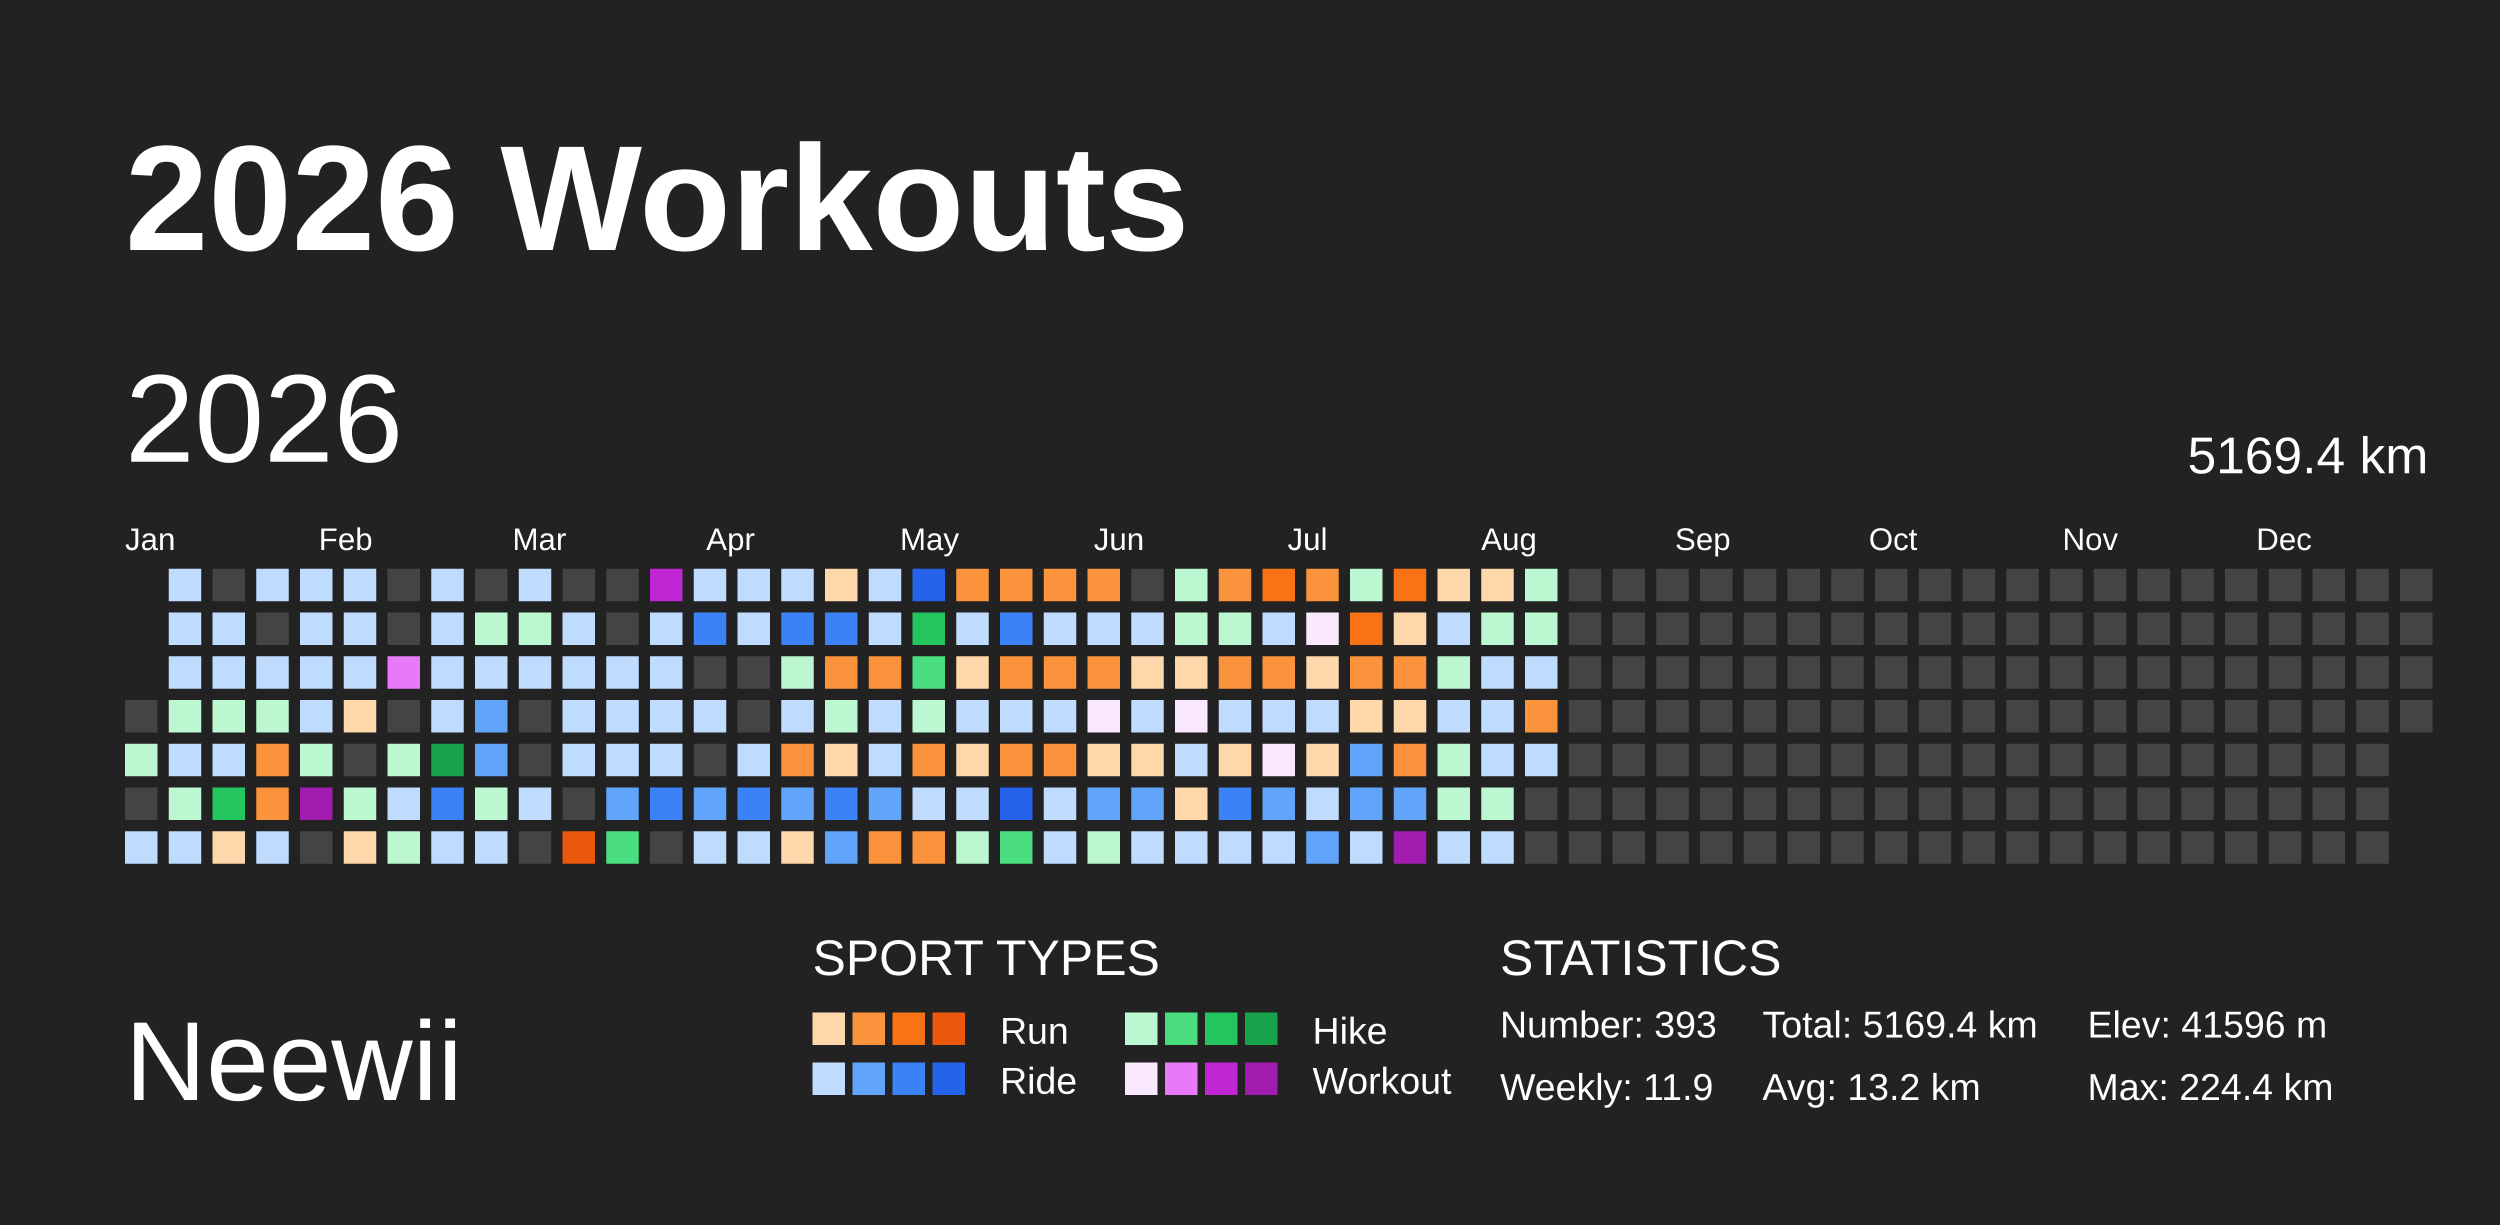
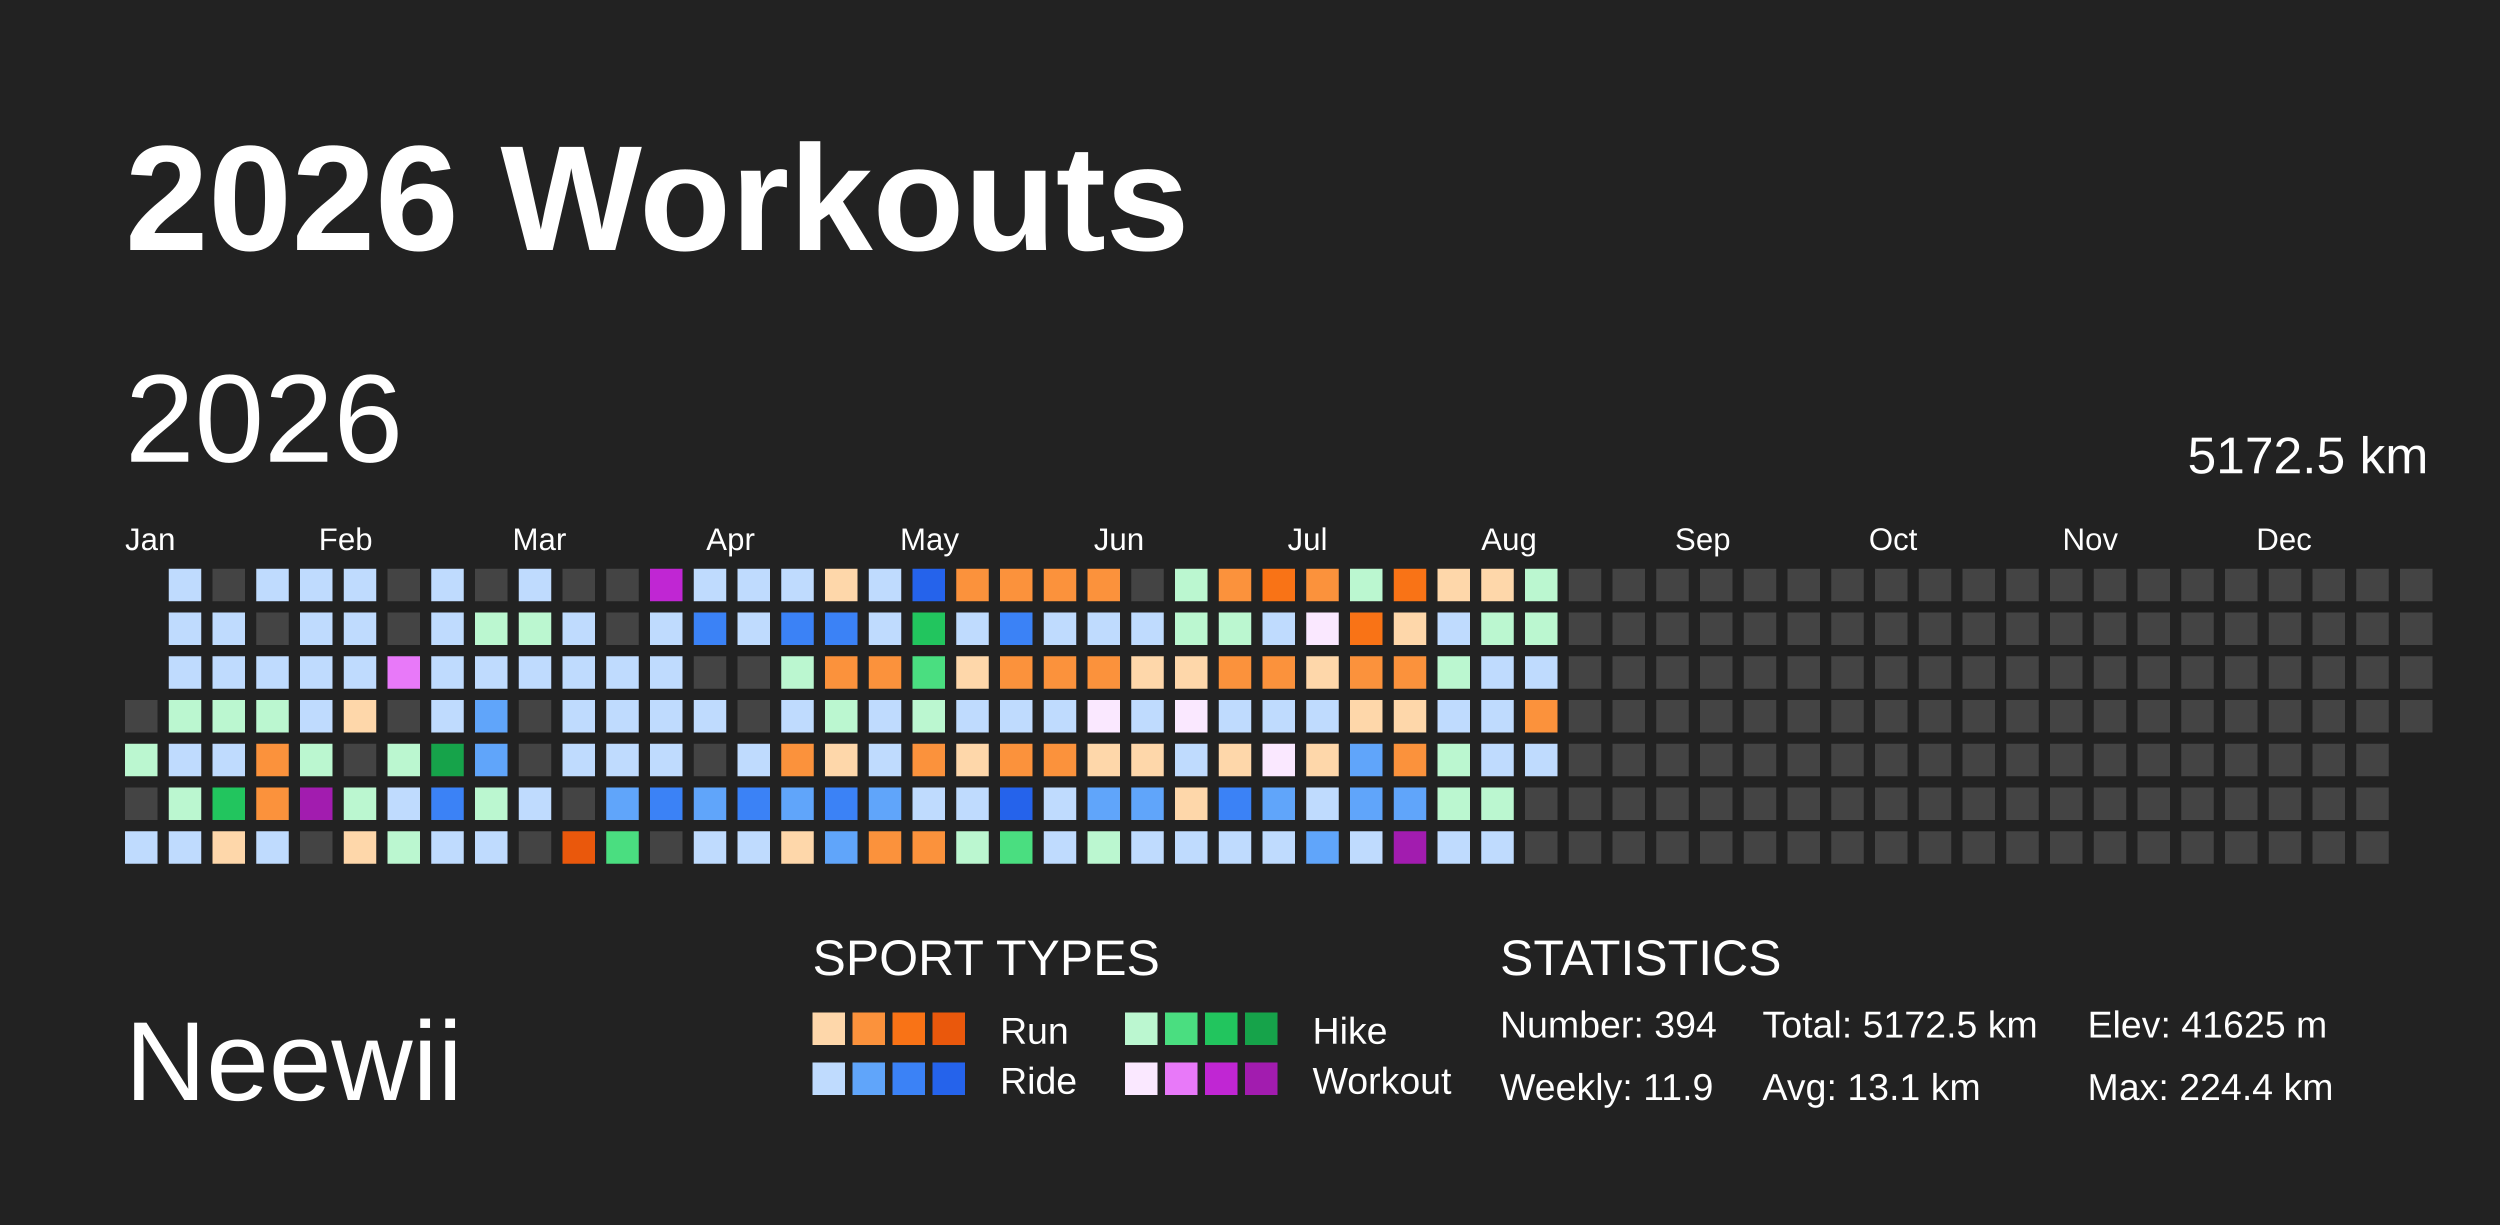
<svg xmlns="http://www.w3.org/2000/svg" baseProfile="full" height="98mm" version="1.1" viewBox="0,0,200,98" width="200mm">
  <defs />
  <rect fill="#222222" height="98" width="200" x="0" y="0" />
  <text fill="#FFFFFF" style="font-size:12px; font-family:Arial; font-weight:bold;" x="10" y="20">2026 Workouts</text>
  <text fill="#FFFFFF" style="font-size:9px; font-family:Arial" x="10" y="88">Neewii</text>
  <text fill="#FFFFFF" style="font-size:4px; font-family:Arial" x="65" y="78">SPORT TYPES</text>
  <rect fill="#fed7aa" height="2.6" width="2.6" x="65.0" y="81" />
  <rect fill="#fb923c" height="2.6" width="2.6" x="68.2" y="81" />
  <rect fill="#f97316" height="2.6" width="2.6" x="71.4" y="81" />
  <rect fill="#ea580c" height="2.6" width="2.6" x="74.6" y="81" />
  <text fill="#FFFFFF" style="font-size:3px; font-family:Arial" x="80" y="83.5">Run</text>
  <rect fill="#bbf7d0" height="2.6" width="2.6" x="90.0" y="81" />
  <rect fill="#4ade80" height="2.6" width="2.6" x="93.2" y="81" />
  <rect fill="#22c55e" height="2.6" width="2.6" x="96.4" y="81" />
  <rect fill="#16a34a" height="2.6" width="2.6" x="99.6" y="81" />
  <text fill="#FFFFFF" style="font-size:3px; font-family:Arial" x="105" y="83.5">Hike</text>
  <rect fill="#bfdbfe" height="2.6" width="2.6" x="65.0" y="85" />
  <rect fill="#60a5fa" height="2.6" width="2.6" x="68.2" y="85" />
  <rect fill="#3b82f6" height="2.6" width="2.6" x="71.4" y="85" />
  <rect fill="#2563eb" height="2.6" width="2.6" x="74.6" y="85" />
  <text fill="#FFFFFF" style="font-size:3px; font-family:Arial" x="80" y="87.5">Ride</text>
  <rect fill="#fae8ff" height="2.6" width="2.6" x="90.0" y="85" />
  <rect fill="#e879f9" height="2.6" width="2.6" x="93.2" y="85" />
  <rect fill="#c026d3" height="2.6" width="2.6" x="96.4" y="85" />
  <rect fill="#a21caf" height="2.6" width="2.6" x="99.6" y="85" />
  <text fill="#FFFFFF" style="font-size:3px; font-family:Arial" x="105" y="87.5">Workout</text>
  <text fill="#FFFFFF" style="font-size:4px; font-family:Arial" x="120" y="78">STATISTICS</text>
-   <text fill="#FFFFFF" style="font-size:3px; font-family:Arial" x="120" y="83">Number: 393</text>
+   <text fill="#FFFFFF" style="font-size:3px; font-family:Arial" x="120" y="83">Number: 394</text>
  <text fill="#FFFFFF" style="font-size:3px; font-family:Arial" x="120" y="88">Weekly: 11.9</text>
-   <text fill="#FFFFFF" style="font-size:3px; font-family:Arial" x="141" y="83">Total: 5169.4 km</text>
-   <text fill="#FFFFFF" style="font-size:3px; font-family:Arial" x="141" y="88">Avg: 13.2 km</text>
-   <text fill="#FFFFFF" style="font-size:3px; font-family:Arial" x="167" y="83">Elev: 41596 m</text>
+   <text fill="#FFFFFF" style="font-size:3px; font-family:Arial" x="141" y="83">Total: 5172.5 km</text>
+   <text fill="#FFFFFF" style="font-size:3px; font-family:Arial" x="141" y="88">Avg: 13.1 km</text>
+   <text fill="#FFFFFF" style="font-size:3px; font-family:Arial" x="167" y="83">Elev: 41625 m</text>
  <text fill="#FFFFFF" style="font-size:3px; font-family:Arial" x="167" y="88">Max: 224.4 km</text>
  <text dominant-baseline="hanging" fill="#FFFFFF" style="font-size:10.0px; font-family:Arial;" x="10" y="30">2026</text>
-   <text dominant-baseline="hanging" fill="#FFFFFF" style="font-size:4.125px; font-family:Arial;" x="175" y="35">5169.4 km</text>
+   <text dominant-baseline="hanging" fill="#FFFFFF" style="font-size:4.125px; font-family:Arial;" x="175" y="35">5172.5 km</text>
  <text fill="#FFFFFF" style="font-size:2.5px; font-family:Arial" x="10.0" y="44">Jan</text>
  <text fill="#FFFFFF" style="font-size:2.5px; font-family:Arial" x="25.5" y="44">Feb</text>
  <text fill="#FFFFFF" style="font-size:2.5px; font-family:Arial" x="41.0" y="44">Mar</text>
  <text fill="#FFFFFF" style="font-size:2.5px; font-family:Arial" x="56.5" y="44">Apr</text>
  <text fill="#FFFFFF" style="font-size:2.5px; font-family:Arial" x="72.0" y="44">May</text>
  <text fill="#FFFFFF" style="font-size:2.5px; font-family:Arial" x="87.5" y="44">Jun</text>
  <text fill="#FFFFFF" style="font-size:2.5px; font-family:Arial" x="103.0" y="44">Jul</text>
  <text fill="#FFFFFF" style="font-size:2.5px; font-family:Arial" x="118.5" y="44">Aug</text>
  <text fill="#FFFFFF" style="font-size:2.5px; font-family:Arial" x="134.0" y="44">Sep</text>
  <text fill="#FFFFFF" style="font-size:2.5px; font-family:Arial" x="149.5" y="44">Oct</text>
  <text fill="#FFFFFF" style="font-size:2.5px; font-family:Arial" x="165.0" y="44">Nov</text>
  <text fill="#FFFFFF" style="font-size:2.5px; font-family:Arial" x="180.5" y="44">Dec</text>
  <rect fill="#444444" height="2.6" width="2.6" x="10.0" y="56.0" />
  <rect fill="#bbf7d0" height="2.6" width="2.6" x="10.0" y="59.5" />
  <rect fill="#444444" height="2.6" width="2.6" x="10.0" y="63.0" />
  <rect fill="#bfdbfe" height="2.6" width="2.6" x="10.0" y="66.5" />
  <rect fill="#bfdbfe" height="2.6" width="2.6" x="13.5" y="45.5" />
  <rect fill="#bfdbfe" height="2.6" width="2.6" x="13.5" y="49.0" />
  <rect fill="#bfdbfe" height="2.6" width="2.6" x="13.5" y="52.5" />
  <rect fill="#bbf7d0" height="2.6" width="2.6" x="13.5" y="56.0" />
  <rect fill="#bfdbfe" height="2.6" width="2.6" x="13.5" y="59.5" />
  <rect fill="#bbf7d0" height="2.6" width="2.6" x="13.5" y="63.0" />
  <rect fill="#bfdbfe" height="2.6" width="2.6" x="13.5" y="66.5" />
  <rect fill="#444444" height="2.6" width="2.6" x="17.0" y="45.5" />
  <rect fill="#bfdbfe" height="2.6" width="2.6" x="17.0" y="49.0" />
  <rect fill="#bfdbfe" height="2.6" width="2.6" x="17.0" y="52.5" />
  <rect fill="#bbf7d0" height="2.6" width="2.6" x="17.0" y="56.0" />
  <rect fill="#bfdbfe" height="2.6" width="2.6" x="17.0" y="59.5" />
  <rect fill="#22c55e" height="2.6" width="2.6" x="17.0" y="63.0" />
  <rect fill="#fed7aa" height="2.6" width="2.6" x="17.0" y="66.5" />
  <rect fill="#bfdbfe" height="2.6" width="2.6" x="20.5" y="45.5" />
  <rect fill="#444444" height="2.6" width="2.6" x="20.5" y="49.0" />
  <rect fill="#bfdbfe" height="2.6" width="2.6" x="20.5" y="52.5" />
  <rect fill="#bbf7d0" height="2.6" width="2.6" x="20.5" y="56.0" />
  <rect fill="#fb923c" height="2.6" width="2.6" x="20.5" y="59.5" />
  <rect fill="#fb923c" height="2.6" width="2.6" x="20.5" y="63.0" />
  <rect fill="#bfdbfe" height="2.6" width="2.6" x="20.5" y="66.5" />
  <rect fill="#bfdbfe" height="2.6" width="2.6" x="24.0" y="45.5" />
  <rect fill="#bfdbfe" height="2.6" width="2.6" x="24.0" y="49.0" />
  <rect fill="#bfdbfe" height="2.6" width="2.6" x="24.0" y="52.5" />
  <rect fill="#bfdbfe" height="2.6" width="2.6" x="24.0" y="56.0" />
  <rect fill="#bbf7d0" height="2.6" width="2.6" x="24.0" y="59.5" />
  <rect fill="#a21caf" height="2.6" width="2.6" x="24.0" y="63.0" />
  <rect fill="#444444" height="2.6" width="2.6" x="24.0" y="66.5" />
  <rect fill="#bfdbfe" height="2.6" width="2.6" x="27.5" y="45.5" />
  <rect fill="#bfdbfe" height="2.6" width="2.6" x="27.5" y="49.0" />
  <rect fill="#bfdbfe" height="2.6" width="2.6" x="27.5" y="52.5" />
  <rect fill="#fed7aa" height="2.6" width="2.6" x="27.5" y="56.0" />
  <rect fill="#444444" height="2.6" width="2.6" x="27.5" y="59.5" />
  <rect fill="#bbf7d0" height="2.6" width="2.6" x="27.5" y="63.0" />
  <rect fill="#fed7aa" height="2.6" width="2.6" x="27.5" y="66.5" />
  <rect fill="#444444" height="2.6" width="2.6" x="31.0" y="45.5" />
  <rect fill="#444444" height="2.6" width="2.6" x="31.0" y="49.0" />
  <rect fill="#e879f9" height="2.6" width="2.6" x="31.0" y="52.5" />
  <rect fill="#444444" height="2.6" width="2.6" x="31.0" y="56.0" />
  <rect fill="#bbf7d0" height="2.6" width="2.6" x="31.0" y="59.5" />
  <rect fill="#bfdbfe" height="2.6" width="2.6" x="31.0" y="63.0" />
  <rect fill="#bbf7d0" height="2.6" width="2.6" x="31.0" y="66.5" />
  <rect fill="#bfdbfe" height="2.6" width="2.6" x="34.5" y="45.5" />
  <rect fill="#bfdbfe" height="2.6" width="2.6" x="34.5" y="49.0" />
  <rect fill="#bfdbfe" height="2.6" width="2.6" x="34.5" y="52.5" />
  <rect fill="#bfdbfe" height="2.6" width="2.6" x="34.5" y="56.0" />
  <rect fill="#16a34a" height="2.6" width="2.6" x="34.5" y="59.5" />
  <rect fill="#3b82f6" height="2.6" width="2.6" x="34.5" y="63.0" />
  <rect fill="#bfdbfe" height="2.6" width="2.6" x="34.5" y="66.5" />
  <rect fill="#444444" height="2.6" width="2.6" x="38.0" y="45.5" />
  <rect fill="#bbf7d0" height="2.6" width="2.6" x="38.0" y="49.0" />
  <rect fill="#bfdbfe" height="2.6" width="2.6" x="38.0" y="52.5" />
  <rect fill="#60a5fa" height="2.6" width="2.6" x="38.0" y="56.0" />
  <rect fill="#60a5fa" height="2.6" width="2.6" x="38.0" y="59.5" />
  <rect fill="#bbf7d0" height="2.6" width="2.6" x="38.0" y="63.0" />
  <rect fill="#bfdbfe" height="2.6" width="2.6" x="38.0" y="66.5" />
  <rect fill="#bfdbfe" height="2.6" width="2.6" x="41.5" y="45.5" />
  <rect fill="#bbf7d0" height="2.6" width="2.6" x="41.5" y="49.0" />
  <rect fill="#bfdbfe" height="2.6" width="2.6" x="41.5" y="52.5" />
  <rect fill="#444444" height="2.6" width="2.6" x="41.5" y="56.0" />
  <rect fill="#444444" height="2.6" width="2.6" x="41.5" y="59.5" />
  <rect fill="#bfdbfe" height="2.6" width="2.6" x="41.5" y="63.0" />
  <rect fill="#444444" height="2.6" width="2.6" x="41.5" y="66.5" />
  <rect fill="#444444" height="2.6" width="2.6" x="45.0" y="45.5" />
  <rect fill="#bfdbfe" height="2.6" width="2.6" x="45.0" y="49.0" />
  <rect fill="#bfdbfe" height="2.6" width="2.6" x="45.0" y="52.5" />
  <rect fill="#bfdbfe" height="2.6" width="2.6" x="45.0" y="56.0" />
  <rect fill="#bfdbfe" height="2.6" width="2.6" x="45.0" y="59.5" />
  <rect fill="#444444" height="2.6" width="2.6" x="45.0" y="63.0" />
  <rect fill="#ea580c" height="2.6" width="2.6" x="45.0" y="66.5" />
  <rect fill="#444444" height="2.6" width="2.6" x="48.5" y="45.5" />
  <rect fill="#444444" height="2.6" width="2.6" x="48.5" y="49.0" />
  <rect fill="#bfdbfe" height="2.6" width="2.6" x="48.5" y="52.5" />
  <rect fill="#bfdbfe" height="2.6" width="2.6" x="48.5" y="56.0" />
  <rect fill="#bfdbfe" height="2.6" width="2.6" x="48.5" y="59.5" />
  <rect fill="#60a5fa" height="2.6" width="2.6" x="48.5" y="63.0" />
  <rect fill="#4ade80" height="2.6" width="2.6" x="48.5" y="66.5" />
  <rect fill="#c026d3" height="2.6" width="2.6" x="52.0" y="45.5" />
  <rect fill="#bfdbfe" height="2.6" width="2.6" x="52.0" y="49.0" />
  <rect fill="#bfdbfe" height="2.6" width="2.6" x="52.0" y="52.5" />
  <rect fill="#bfdbfe" height="2.6" width="2.6" x="52.0" y="56.0" />
  <rect fill="#bfdbfe" height="2.6" width="2.6" x="52.0" y="59.5" />
  <rect fill="#3b82f6" height="2.6" width="2.6" x="52.0" y="63.0" />
  <rect fill="#444444" height="2.6" width="2.6" x="52.0" y="66.5" />
  <rect fill="#bfdbfe" height="2.6" width="2.6" x="55.5" y="45.5" />
  <rect fill="#3b82f6" height="2.6" width="2.6" x="55.5" y="49.0" />
  <rect fill="#444444" height="2.6" width="2.6" x="55.5" y="52.5" />
  <rect fill="#bfdbfe" height="2.6" width="2.6" x="55.5" y="56.0" />
  <rect fill="#444444" height="2.6" width="2.6" x="55.5" y="59.5" />
  <rect fill="#60a5fa" height="2.6" width="2.6" x="55.5" y="63.0" />
  <rect fill="#bfdbfe" height="2.6" width="2.6" x="55.5" y="66.5" />
  <rect fill="#bfdbfe" height="2.6" width="2.6" x="59.0" y="45.5" />
  <rect fill="#bfdbfe" height="2.6" width="2.6" x="59.0" y="49.0" />
  <rect fill="#444444" height="2.6" width="2.6" x="59.0" y="52.5" />
  <rect fill="#444444" height="2.6" width="2.6" x="59.0" y="56.0" />
  <rect fill="#bfdbfe" height="2.6" width="2.6" x="59.0" y="59.5" />
  <rect fill="#3b82f6" height="2.6" width="2.6" x="59.0" y="63.0" />
  <rect fill="#bfdbfe" height="2.6" width="2.6" x="59.0" y="66.5" />
  <rect fill="#bfdbfe" height="2.6" width="2.6" x="62.5" y="45.5" />
  <rect fill="#3b82f6" height="2.6" width="2.6" x="62.5" y="49.0" />
  <rect fill="#bbf7d0" height="2.6" width="2.6" x="62.5" y="52.5" />
  <rect fill="#bfdbfe" height="2.6" width="2.6" x="62.5" y="56.0" />
  <rect fill="#fb923c" height="2.6" width="2.6" x="62.5" y="59.5" />
  <rect fill="#60a5fa" height="2.6" width="2.6" x="62.5" y="63.0" />
  <rect fill="#fed7aa" height="2.6" width="2.6" x="62.5" y="66.5" />
  <rect fill="#fed7aa" height="2.6" width="2.6" x="66.0" y="45.5" />
  <rect fill="#3b82f6" height="2.6" width="2.6" x="66.0" y="49.0" />
  <rect fill="#fb923c" height="2.6" width="2.6" x="66.0" y="52.5" />
  <rect fill="#bbf7d0" height="2.6" width="2.6" x="66.0" y="56.0" />
  <rect fill="#fed7aa" height="2.6" width="2.6" x="66.0" y="59.5" />
  <rect fill="#3b82f6" height="2.6" width="2.6" x="66.0" y="63.0" />
  <rect fill="#60a5fa" height="2.6" width="2.6" x="66.0" y="66.5" />
  <rect fill="#bfdbfe" height="2.6" width="2.6" x="69.5" y="45.5" />
  <rect fill="#bfdbfe" height="2.6" width="2.6" x="69.5" y="49.0" />
  <rect fill="#fb923c" height="2.6" width="2.6" x="69.5" y="52.5" />
  <rect fill="#bfdbfe" height="2.6" width="2.6" x="69.5" y="56.0" />
  <rect fill="#bfdbfe" height="2.6" width="2.6" x="69.5" y="59.5" />
  <rect fill="#60a5fa" height="2.6" width="2.6" x="69.5" y="63.0" />
  <rect fill="#fb923c" height="2.6" width="2.6" x="69.5" y="66.5" />
  <rect fill="#2563eb" height="2.6" width="2.6" x="73.0" y="45.5" />
  <rect fill="#22c55e" height="2.6" width="2.6" x="73.0" y="49.0" />
  <rect fill="#4ade80" height="2.6" width="2.6" x="73.0" y="52.5" />
  <rect fill="#bbf7d0" height="2.6" width="2.6" x="73.0" y="56.0" />
  <rect fill="#fb923c" height="2.6" width="2.6" x="73.0" y="59.5" />
  <rect fill="#bfdbfe" height="2.6" width="2.6" x="73.0" y="63.0" />
  <rect fill="#fb923c" height="2.6" width="2.6" x="73.0" y="66.5" />
  <rect fill="#fb923c" height="2.6" width="2.6" x="76.5" y="45.5" />
  <rect fill="#bfdbfe" height="2.6" width="2.6" x="76.5" y="49.0" />
  <rect fill="#fed7aa" height="2.6" width="2.6" x="76.5" y="52.5" />
  <rect fill="#bfdbfe" height="2.6" width="2.6" x="76.5" y="56.0" />
  <rect fill="#fed7aa" height="2.6" width="2.6" x="76.5" y="59.5" />
  <rect fill="#bfdbfe" height="2.6" width="2.6" x="76.5" y="63.0" />
  <rect fill="#bbf7d0" height="2.6" width="2.6" x="76.5" y="66.5" />
  <rect fill="#fb923c" height="2.6" width="2.6" x="80.0" y="45.5" />
  <rect fill="#3b82f6" height="2.6" width="2.6" x="80.0" y="49.0" />
  <rect fill="#fb923c" height="2.6" width="2.6" x="80.0" y="52.5" />
  <rect fill="#bfdbfe" height="2.6" width="2.6" x="80.0" y="56.0" />
  <rect fill="#fb923c" height="2.6" width="2.6" x="80.0" y="59.5" />
  <rect fill="#2563eb" height="2.6" width="2.6" x="80.0" y="63.0" />
  <rect fill="#4ade80" height="2.6" width="2.6" x="80.0" y="66.5" />
  <rect fill="#fb923c" height="2.6" width="2.6" x="83.5" y="45.5" />
  <rect fill="#bfdbfe" height="2.6" width="2.6" x="83.5" y="49.0" />
  <rect fill="#fb923c" height="2.6" width="2.6" x="83.5" y="52.5" />
  <rect fill="#bfdbfe" height="2.6" width="2.6" x="83.5" y="56.0" />
  <rect fill="#fb923c" height="2.6" width="2.6" x="83.5" y="59.5" />
  <rect fill="#bfdbfe" height="2.6" width="2.6" x="83.5" y="63.0" />
  <rect fill="#bfdbfe" height="2.6" width="2.6" x="83.5" y="66.5" />
  <rect fill="#fb923c" height="2.6" width="2.6" x="87.0" y="45.5" />
  <rect fill="#bfdbfe" height="2.6" width="2.6" x="87.0" y="49.0" />
  <rect fill="#fb923c" height="2.6" width="2.6" x="87.0" y="52.5" />
  <rect fill="#fae8ff" height="2.6" width="2.6" x="87.0" y="56.0" />
  <rect fill="#fed7aa" height="2.6" width="2.6" x="87.0" y="59.5" />
  <rect fill="#60a5fa" height="2.6" width="2.6" x="87.0" y="63.0" />
  <rect fill="#bbf7d0" height="2.6" width="2.6" x="87.0" y="66.5" />
  <rect fill="#444444" height="2.6" width="2.6" x="90.5" y="45.5" />
  <rect fill="#bfdbfe" height="2.6" width="2.6" x="90.5" y="49.0" />
  <rect fill="#fed7aa" height="2.6" width="2.6" x="90.5" y="52.5" />
  <rect fill="#bfdbfe" height="2.6" width="2.6" x="90.5" y="56.0" />
  <rect fill="#fed7aa" height="2.6" width="2.6" x="90.5" y="59.5" />
  <rect fill="#60a5fa" height="2.6" width="2.6" x="90.5" y="63.0" />
  <rect fill="#bfdbfe" height="2.6" width="2.6" x="90.5" y="66.5" />
  <rect fill="#bbf7d0" height="2.6" width="2.6" x="94.0" y="45.5" />
  <rect fill="#bbf7d0" height="2.6" width="2.6" x="94.0" y="49.0" />
  <rect fill="#fed7aa" height="2.6" width="2.6" x="94.0" y="52.5" />
  <rect fill="#fae8ff" height="2.6" width="2.6" x="94.0" y="56.0" />
  <rect fill="#bfdbfe" height="2.6" width="2.6" x="94.0" y="59.5" />
  <rect fill="#fed7aa" height="2.6" width="2.6" x="94.0" y="63.0" />
  <rect fill="#bfdbfe" height="2.6" width="2.6" x="94.0" y="66.5" />
  <rect fill="#fb923c" height="2.6" width="2.6" x="97.5" y="45.5" />
  <rect fill="#bbf7d0" height="2.6" width="2.6" x="97.5" y="49.0" />
  <rect fill="#fb923c" height="2.6" width="2.6" x="97.5" y="52.5" />
  <rect fill="#bfdbfe" height="2.6" width="2.6" x="97.5" y="56.0" />
  <rect fill="#fed7aa" height="2.6" width="2.6" x="97.5" y="59.5" />
  <rect fill="#3b82f6" height="2.6" width="2.6" x="97.5" y="63.0" />
  <rect fill="#bfdbfe" height="2.6" width="2.6" x="97.5" y="66.5" />
  <rect fill="#f97316" height="2.6" width="2.6" x="101.0" y="45.5" />
  <rect fill="#bfdbfe" height="2.6" width="2.6" x="101.0" y="49.0" />
  <rect fill="#fb923c" height="2.6" width="2.6" x="101.0" y="52.5" />
  <rect fill="#bfdbfe" height="2.6" width="2.6" x="101.0" y="56.0" />
  <rect fill="#fae8ff" height="2.6" width="2.6" x="101.0" y="59.5" />
  <rect fill="#60a5fa" height="2.6" width="2.6" x="101.0" y="63.0" />
  <rect fill="#bfdbfe" height="2.6" width="2.6" x="101.0" y="66.5" />
  <rect fill="#fb923c" height="2.6" width="2.6" x="104.5" y="45.5" />
  <rect fill="#fae8ff" height="2.6" width="2.6" x="104.5" y="49.0" />
  <rect fill="#fed7aa" height="2.6" width="2.6" x="104.5" y="52.5" />
  <rect fill="#bfdbfe" height="2.6" width="2.6" x="104.5" y="56.0" />
  <rect fill="#fed7aa" height="2.6" width="2.6" x="104.5" y="59.5" />
  <rect fill="#bfdbfe" height="2.6" width="2.6" x="104.5" y="63.0" />
  <rect fill="#60a5fa" height="2.6" width="2.6" x="104.5" y="66.5" />
  <rect fill="#bbf7d0" height="2.6" width="2.6" x="108.0" y="45.5" />
  <rect fill="#f97316" height="2.6" width="2.6" x="108.0" y="49.0" />
  <rect fill="#fb923c" height="2.6" width="2.6" x="108.0" y="52.5" />
  <rect fill="#fed7aa" height="2.6" width="2.6" x="108.0" y="56.0" />
  <rect fill="#60a5fa" height="2.6" width="2.6" x="108.0" y="59.5" />
  <rect fill="#60a5fa" height="2.6" width="2.6" x="108.0" y="63.0" />
  <rect fill="#bfdbfe" height="2.6" width="2.6" x="108.0" y="66.5" />
  <rect fill="#f97316" height="2.6" width="2.6" x="111.5" y="45.5" />
  <rect fill="#fed7aa" height="2.6" width="2.6" x="111.5" y="49.0" />
  <rect fill="#fb923c" height="2.6" width="2.6" x="111.5" y="52.5" />
  <rect fill="#fed7aa" height="2.6" width="2.6" x="111.5" y="56.0" />
  <rect fill="#fb923c" height="2.6" width="2.6" x="111.5" y="59.5" />
  <rect fill="#60a5fa" height="2.6" width="2.6" x="111.5" y="63.0" />
  <rect fill="#a21caf" height="2.6" width="2.6" x="111.5" y="66.5" />
  <rect fill="#fed7aa" height="2.6" width="2.6" x="115.0" y="45.5" />
  <rect fill="#bfdbfe" height="2.6" width="2.6" x="115.0" y="49.0" />
  <rect fill="#bbf7d0" height="2.6" width="2.6" x="115.0" y="52.5" />
  <rect fill="#bfdbfe" height="2.6" width="2.6" x="115.0" y="56.0" />
  <rect fill="#bbf7d0" height="2.6" width="2.6" x="115.0" y="59.5" />
  <rect fill="#bbf7d0" height="2.6" width="2.6" x="115.0" y="63.0" />
  <rect fill="#bfdbfe" height="2.6" width="2.6" x="115.0" y="66.5" />
  <rect fill="#fed7aa" height="2.6" width="2.6" x="118.5" y="45.5" />
  <rect fill="#bbf7d0" height="2.6" width="2.6" x="118.5" y="49.0" />
  <rect fill="#bfdbfe" height="2.6" width="2.6" x="118.5" y="52.5" />
  <rect fill="#bfdbfe" height="2.6" width="2.6" x="118.5" y="56.0" />
  <rect fill="#bfdbfe" height="2.6" width="2.6" x="118.5" y="59.5" />
  <rect fill="#bbf7d0" height="2.6" width="2.6" x="118.5" y="63.0" />
  <rect fill="#bfdbfe" height="2.6" width="2.6" x="118.5" y="66.5" />
  <rect fill="#bbf7d0" height="2.6" width="2.6" x="122.0" y="45.5" />
  <rect fill="#bbf7d0" height="2.6" width="2.6" x="122.0" y="49.0" />
  <rect fill="#bfdbfe" height="2.6" width="2.6" x="122.0" y="52.5" />
  <rect fill="#fb923c" height="2.6" width="2.6" x="122.0" y="56.0" />
  <rect fill="#bfdbfe" height="2.6" width="2.6" x="122.0" y="59.5" />
  <rect fill="#444444" height="2.6" width="2.6" x="122.0" y="63.0" />
  <rect fill="#444444" height="2.6" width="2.6" x="122.0" y="66.5" />
  <rect fill="#444444" height="2.6" width="2.6" x="125.5" y="45.5" />
  <rect fill="#444444" height="2.6" width="2.6" x="125.5" y="49.0" />
  <rect fill="#444444" height="2.6" width="2.6" x="125.5" y="52.5" />
  <rect fill="#444444" height="2.6" width="2.6" x="125.5" y="56.0" />
  <rect fill="#444444" height="2.6" width="2.6" x="125.5" y="59.5" />
  <rect fill="#444444" height="2.6" width="2.6" x="125.5" y="63.0" />
  <rect fill="#444444" height="2.6" width="2.6" x="125.5" y="66.5" />
  <rect fill="#444444" height="2.6" width="2.6" x="129.0" y="45.5" />
  <rect fill="#444444" height="2.6" width="2.6" x="129.0" y="49.0" />
  <rect fill="#444444" height="2.6" width="2.6" x="129.0" y="52.5" />
  <rect fill="#444444" height="2.6" width="2.6" x="129.0" y="56.0" />
  <rect fill="#444444" height="2.6" width="2.6" x="129.0" y="59.5" />
  <rect fill="#444444" height="2.6" width="2.6" x="129.0" y="63.0" />
  <rect fill="#444444" height="2.6" width="2.6" x="129.0" y="66.5" />
  <rect fill="#444444" height="2.6" width="2.6" x="132.5" y="45.5" />
  <rect fill="#444444" height="2.6" width="2.6" x="132.5" y="49.0" />
  <rect fill="#444444" height="2.6" width="2.6" x="132.5" y="52.5" />
  <rect fill="#444444" height="2.6" width="2.6" x="132.5" y="56.0" />
  <rect fill="#444444" height="2.6" width="2.6" x="132.5" y="59.5" />
  <rect fill="#444444" height="2.6" width="2.6" x="132.5" y="63.0" />
  <rect fill="#444444" height="2.6" width="2.6" x="132.5" y="66.5" />
  <rect fill="#444444" height="2.6" width="2.6" x="136.0" y="45.5" />
  <rect fill="#444444" height="2.6" width="2.6" x="136.0" y="49.0" />
  <rect fill="#444444" height="2.6" width="2.6" x="136.0" y="52.5" />
  <rect fill="#444444" height="2.6" width="2.6" x="136.0" y="56.0" />
  <rect fill="#444444" height="2.6" width="2.6" x="136.0" y="59.5" />
  <rect fill="#444444" height="2.6" width="2.6" x="136.0" y="63.0" />
  <rect fill="#444444" height="2.6" width="2.6" x="136.0" y="66.5" />
  <rect fill="#444444" height="2.6" width="2.6" x="139.5" y="45.5" />
  <rect fill="#444444" height="2.6" width="2.6" x="139.5" y="49.0" />
  <rect fill="#444444" height="2.6" width="2.6" x="139.5" y="52.5" />
  <rect fill="#444444" height="2.6" width="2.6" x="139.5" y="56.0" />
  <rect fill="#444444" height="2.6" width="2.6" x="139.5" y="59.5" />
  <rect fill="#444444" height="2.6" width="2.6" x="139.5" y="63.0" />
  <rect fill="#444444" height="2.6" width="2.6" x="139.5" y="66.5" />
  <rect fill="#444444" height="2.6" width="2.6" x="143.0" y="45.5" />
  <rect fill="#444444" height="2.6" width="2.6" x="143.0" y="49.0" />
  <rect fill="#444444" height="2.6" width="2.6" x="143.0" y="52.5" />
  <rect fill="#444444" height="2.6" width="2.6" x="143.0" y="56.0" />
  <rect fill="#444444" height="2.6" width="2.6" x="143.0" y="59.5" />
  <rect fill="#444444" height="2.6" width="2.6" x="143.0" y="63.0" />
  <rect fill="#444444" height="2.6" width="2.6" x="143.0" y="66.5" />
  <rect fill="#444444" height="2.6" width="2.6" x="146.5" y="45.5" />
  <rect fill="#444444" height="2.6" width="2.6" x="146.5" y="49.0" />
  <rect fill="#444444" height="2.6" width="2.6" x="146.5" y="52.5" />
  <rect fill="#444444" height="2.6" width="2.6" x="146.5" y="56.0" />
  <rect fill="#444444" height="2.6" width="2.6" x="146.5" y="59.5" />
  <rect fill="#444444" height="2.6" width="2.6" x="146.5" y="63.0" />
  <rect fill="#444444" height="2.6" width="2.6" x="146.5" y="66.5" />
  <rect fill="#444444" height="2.6" width="2.6" x="150.0" y="45.5" />
  <rect fill="#444444" height="2.6" width="2.6" x="150.0" y="49.0" />
  <rect fill="#444444" height="2.6" width="2.6" x="150.0" y="52.5" />
  <rect fill="#444444" height="2.6" width="2.6" x="150.0" y="56.0" />
  <rect fill="#444444" height="2.6" width="2.6" x="150.0" y="59.5" />
  <rect fill="#444444" height="2.6" width="2.6" x="150.0" y="63.0" />
  <rect fill="#444444" height="2.6" width="2.6" x="150.0" y="66.5" />
  <rect fill="#444444" height="2.6" width="2.6" x="153.5" y="45.5" />
  <rect fill="#444444" height="2.6" width="2.6" x="153.5" y="49.0" />
  <rect fill="#444444" height="2.6" width="2.6" x="153.5" y="52.5" />
  <rect fill="#444444" height="2.6" width="2.6" x="153.5" y="56.0" />
  <rect fill="#444444" height="2.6" width="2.6" x="153.5" y="59.5" />
  <rect fill="#444444" height="2.6" width="2.6" x="153.5" y="63.0" />
  <rect fill="#444444" height="2.6" width="2.6" x="153.5" y="66.5" />
  <rect fill="#444444" height="2.6" width="2.6" x="157.0" y="45.5" />
  <rect fill="#444444" height="2.6" width="2.6" x="157.0" y="49.0" />
  <rect fill="#444444" height="2.6" width="2.6" x="157.0" y="52.5" />
  <rect fill="#444444" height="2.6" width="2.6" x="157.0" y="56.0" />
  <rect fill="#444444" height="2.6" width="2.6" x="157.0" y="59.5" />
  <rect fill="#444444" height="2.6" width="2.6" x="157.0" y="63.0" />
  <rect fill="#444444" height="2.6" width="2.6" x="157.0" y="66.5" />
  <rect fill="#444444" height="2.6" width="2.6" x="160.5" y="45.5" />
  <rect fill="#444444" height="2.6" width="2.6" x="160.5" y="49.0" />
  <rect fill="#444444" height="2.6" width="2.6" x="160.5" y="52.5" />
  <rect fill="#444444" height="2.6" width="2.6" x="160.5" y="56.0" />
  <rect fill="#444444" height="2.6" width="2.6" x="160.5" y="59.5" />
  <rect fill="#444444" height="2.6" width="2.6" x="160.5" y="63.0" />
  <rect fill="#444444" height="2.6" width="2.6" x="160.5" y="66.5" />
  <rect fill="#444444" height="2.6" width="2.6" x="164.0" y="45.5" />
  <rect fill="#444444" height="2.6" width="2.6" x="164.0" y="49.0" />
  <rect fill="#444444" height="2.6" width="2.6" x="164.0" y="52.5" />
  <rect fill="#444444" height="2.6" width="2.6" x="164.0" y="56.0" />
  <rect fill="#444444" height="2.6" width="2.6" x="164.0" y="59.5" />
  <rect fill="#444444" height="2.6" width="2.6" x="164.0" y="63.0" />
  <rect fill="#444444" height="2.6" width="2.6" x="164.0" y="66.5" />
  <rect fill="#444444" height="2.6" width="2.6" x="167.5" y="45.5" />
  <rect fill="#444444" height="2.6" width="2.6" x="167.5" y="49.0" />
  <rect fill="#444444" height="2.6" width="2.6" x="167.5" y="52.5" />
  <rect fill="#444444" height="2.6" width="2.6" x="167.5" y="56.0" />
  <rect fill="#444444" height="2.6" width="2.6" x="167.5" y="59.5" />
  <rect fill="#444444" height="2.6" width="2.6" x="167.5" y="63.0" />
  <rect fill="#444444" height="2.6" width="2.6" x="167.5" y="66.5" />
  <rect fill="#444444" height="2.6" width="2.6" x="171.0" y="45.5" />
  <rect fill="#444444" height="2.6" width="2.6" x="171.0" y="49.0" />
  <rect fill="#444444" height="2.6" width="2.6" x="171.0" y="52.5" />
  <rect fill="#444444" height="2.6" width="2.6" x="171.0" y="56.0" />
  <rect fill="#444444" height="2.6" width="2.6" x="171.0" y="59.5" />
  <rect fill="#444444" height="2.6" width="2.6" x="171.0" y="63.0" />
  <rect fill="#444444" height="2.6" width="2.6" x="171.0" y="66.5" />
  <rect fill="#444444" height="2.6" width="2.6" x="174.5" y="45.5" />
  <rect fill="#444444" height="2.6" width="2.6" x="174.5" y="49.0" />
  <rect fill="#444444" height="2.6" width="2.6" x="174.5" y="52.5" />
  <rect fill="#444444" height="2.6" width="2.6" x="174.5" y="56.0" />
  <rect fill="#444444" height="2.6" width="2.6" x="174.5" y="59.5" />
  <rect fill="#444444" height="2.6" width="2.6" x="174.5" y="63.0" />
  <rect fill="#444444" height="2.6" width="2.6" x="174.5" y="66.5" />
  <rect fill="#444444" height="2.6" width="2.6" x="178.0" y="45.5" />
  <rect fill="#444444" height="2.6" width="2.6" x="178.0" y="49.0" />
  <rect fill="#444444" height="2.6" width="2.6" x="178.0" y="52.5" />
  <rect fill="#444444" height="2.6" width="2.6" x="178.0" y="56.0" />
  <rect fill="#444444" height="2.6" width="2.6" x="178.0" y="59.5" />
  <rect fill="#444444" height="2.6" width="2.6" x="178.0" y="63.0" />
  <rect fill="#444444" height="2.6" width="2.6" x="178.0" y="66.5" />
  <rect fill="#444444" height="2.6" width="2.6" x="181.5" y="45.5" />
  <rect fill="#444444" height="2.6" width="2.6" x="181.5" y="49.0" />
  <rect fill="#444444" height="2.6" width="2.6" x="181.5" y="52.5" />
  <rect fill="#444444" height="2.6" width="2.6" x="181.5" y="56.0" />
  <rect fill="#444444" height="2.6" width="2.6" x="181.5" y="59.5" />
  <rect fill="#444444" height="2.6" width="2.6" x="181.5" y="63.0" />
  <rect fill="#444444" height="2.6" width="2.6" x="181.5" y="66.5" />
  <rect fill="#444444" height="2.6" width="2.6" x="185.0" y="45.5" />
  <rect fill="#444444" height="2.6" width="2.6" x="185.0" y="49.0" />
  <rect fill="#444444" height="2.6" width="2.6" x="185.0" y="52.5" />
  <rect fill="#444444" height="2.6" width="2.6" x="185.0" y="56.0" />
  <rect fill="#444444" height="2.6" width="2.6" x="185.0" y="59.5" />
  <rect fill="#444444" height="2.6" width="2.6" x="185.0" y="63.0" />
  <rect fill="#444444" height="2.6" width="2.6" x="185.0" y="66.5" />
  <rect fill="#444444" height="2.6" width="2.6" x="188.5" y="45.5" />
  <rect fill="#444444" height="2.6" width="2.6" x="188.5" y="49.0" />
  <rect fill="#444444" height="2.6" width="2.6" x="188.5" y="52.5" />
  <rect fill="#444444" height="2.6" width="2.6" x="188.5" y="56.0" />
  <rect fill="#444444" height="2.6" width="2.6" x="188.5" y="59.5" />
  <rect fill="#444444" height="2.6" width="2.6" x="188.5" y="63.0" />
  <rect fill="#444444" height="2.6" width="2.6" x="188.5" y="66.5" />
  <rect fill="#444444" height="2.6" width="2.6" x="192.0" y="45.5" />
  <rect fill="#444444" height="2.6" width="2.6" x="192.0" y="49.0" />
  <rect fill="#444444" height="2.6" width="2.6" x="192.0" y="52.5" />
  <rect fill="#444444" height="2.6" width="2.6" x="192.0" y="56.0" />
</svg>
